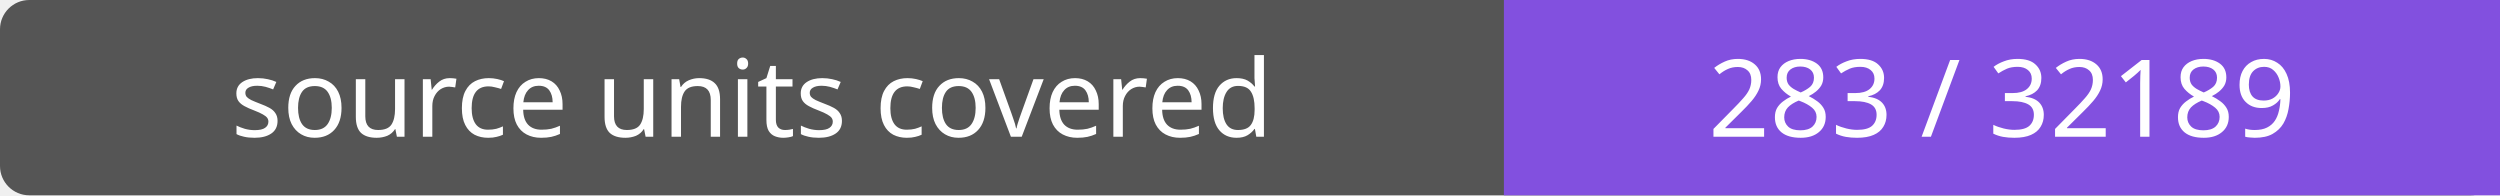
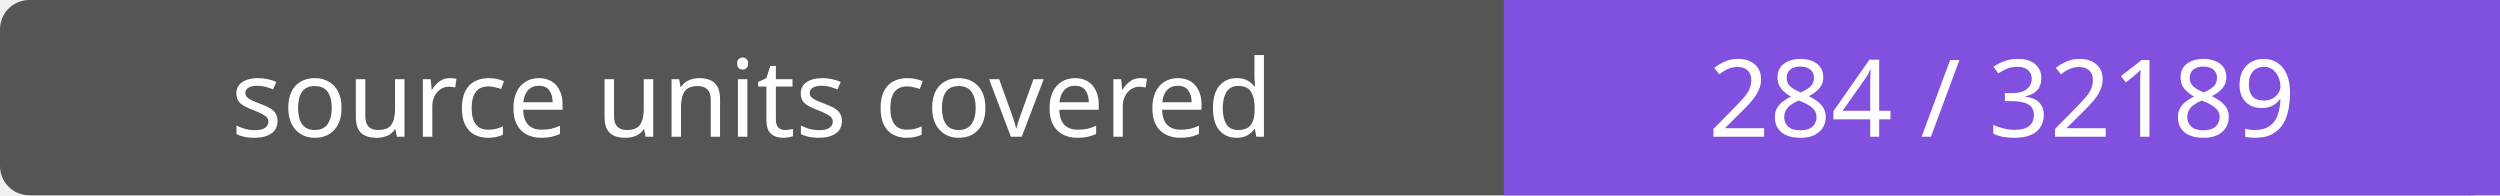
- <svg xmlns="http://www.w3.org/2000/svg" width="256" height="20" role="img" aria-label="source units covered: 283 / 32189">
+ <svg xmlns="http://www.w3.org/2000/svg" width="256" height="20" role="img" aria-label="source units covered: 284 / 32189">
  <rect width="256" height="20" rx="3" fill="#555" />
  <path fill="#8250df" d="M154 0h102v20H154z" />
  <g fill="#fff" text-anchor="middle" font-family="Verdana,sans-serif" font-size="11">
    <text x="77.0" y="14">source units covered</text>
-     <text x="205.0" y="14">283 / 32189</text>
+     <text x="205.0" y="14">284 / 32189</text>
  </g>
</svg>
